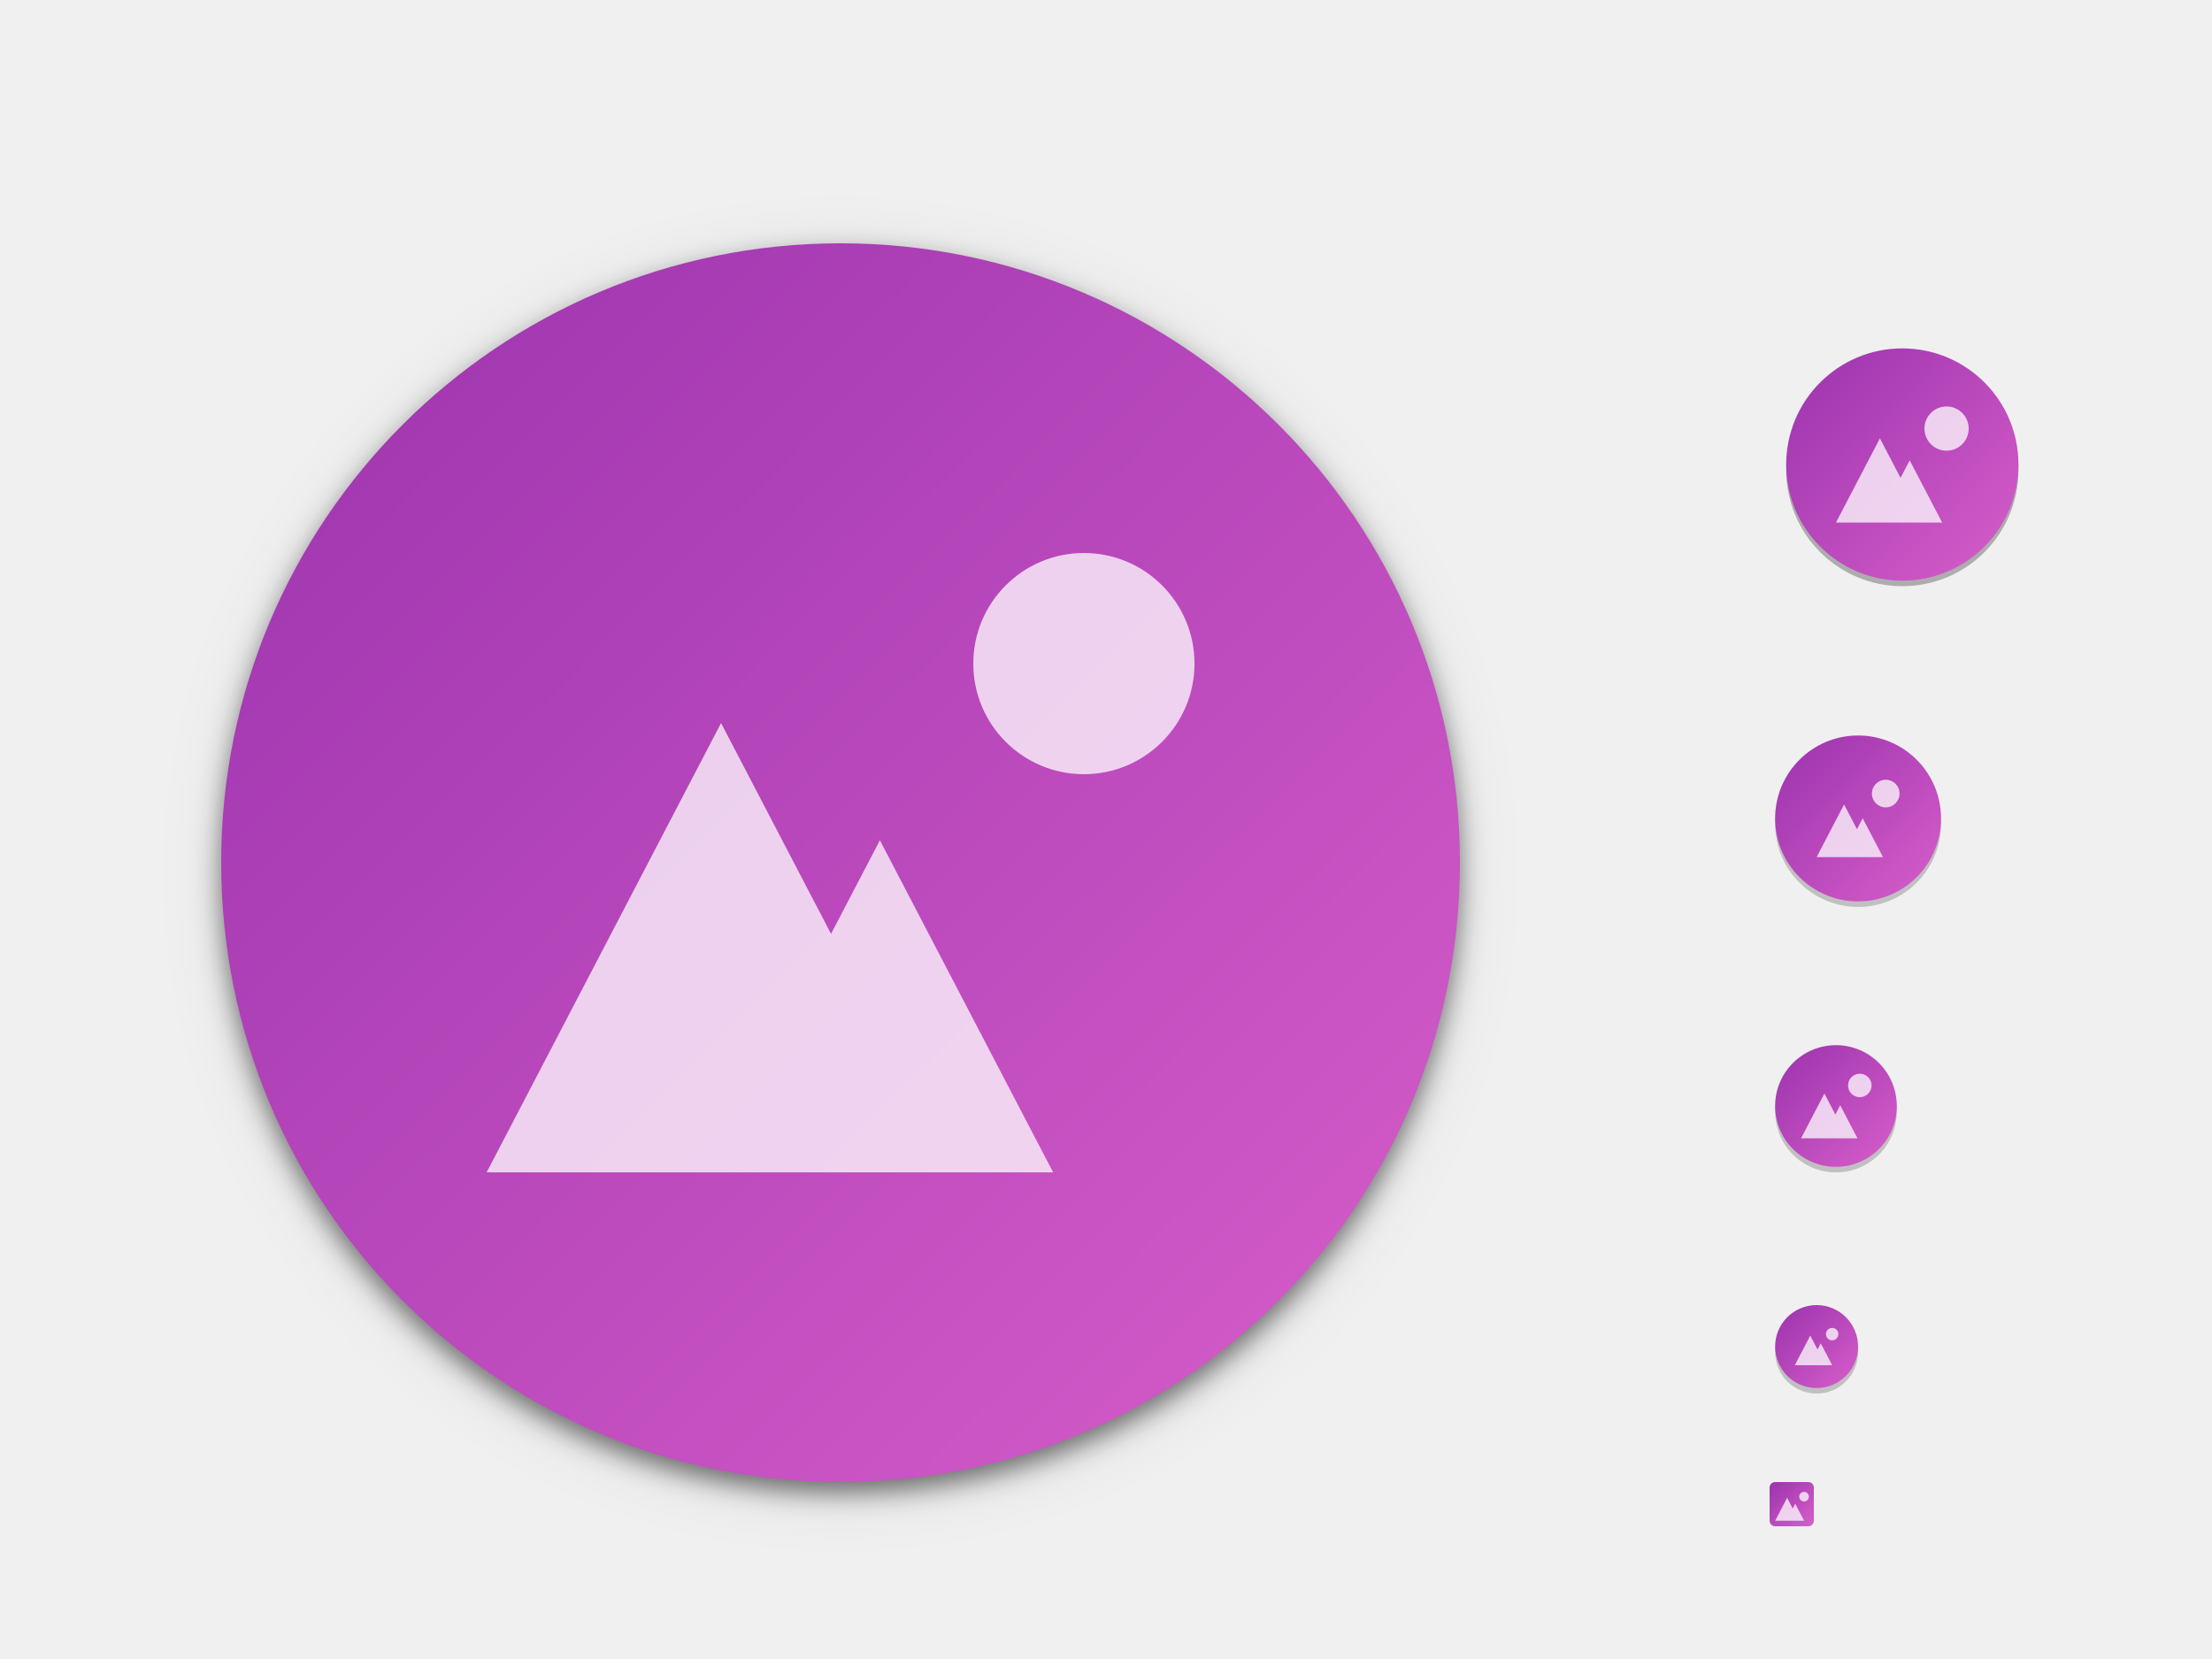
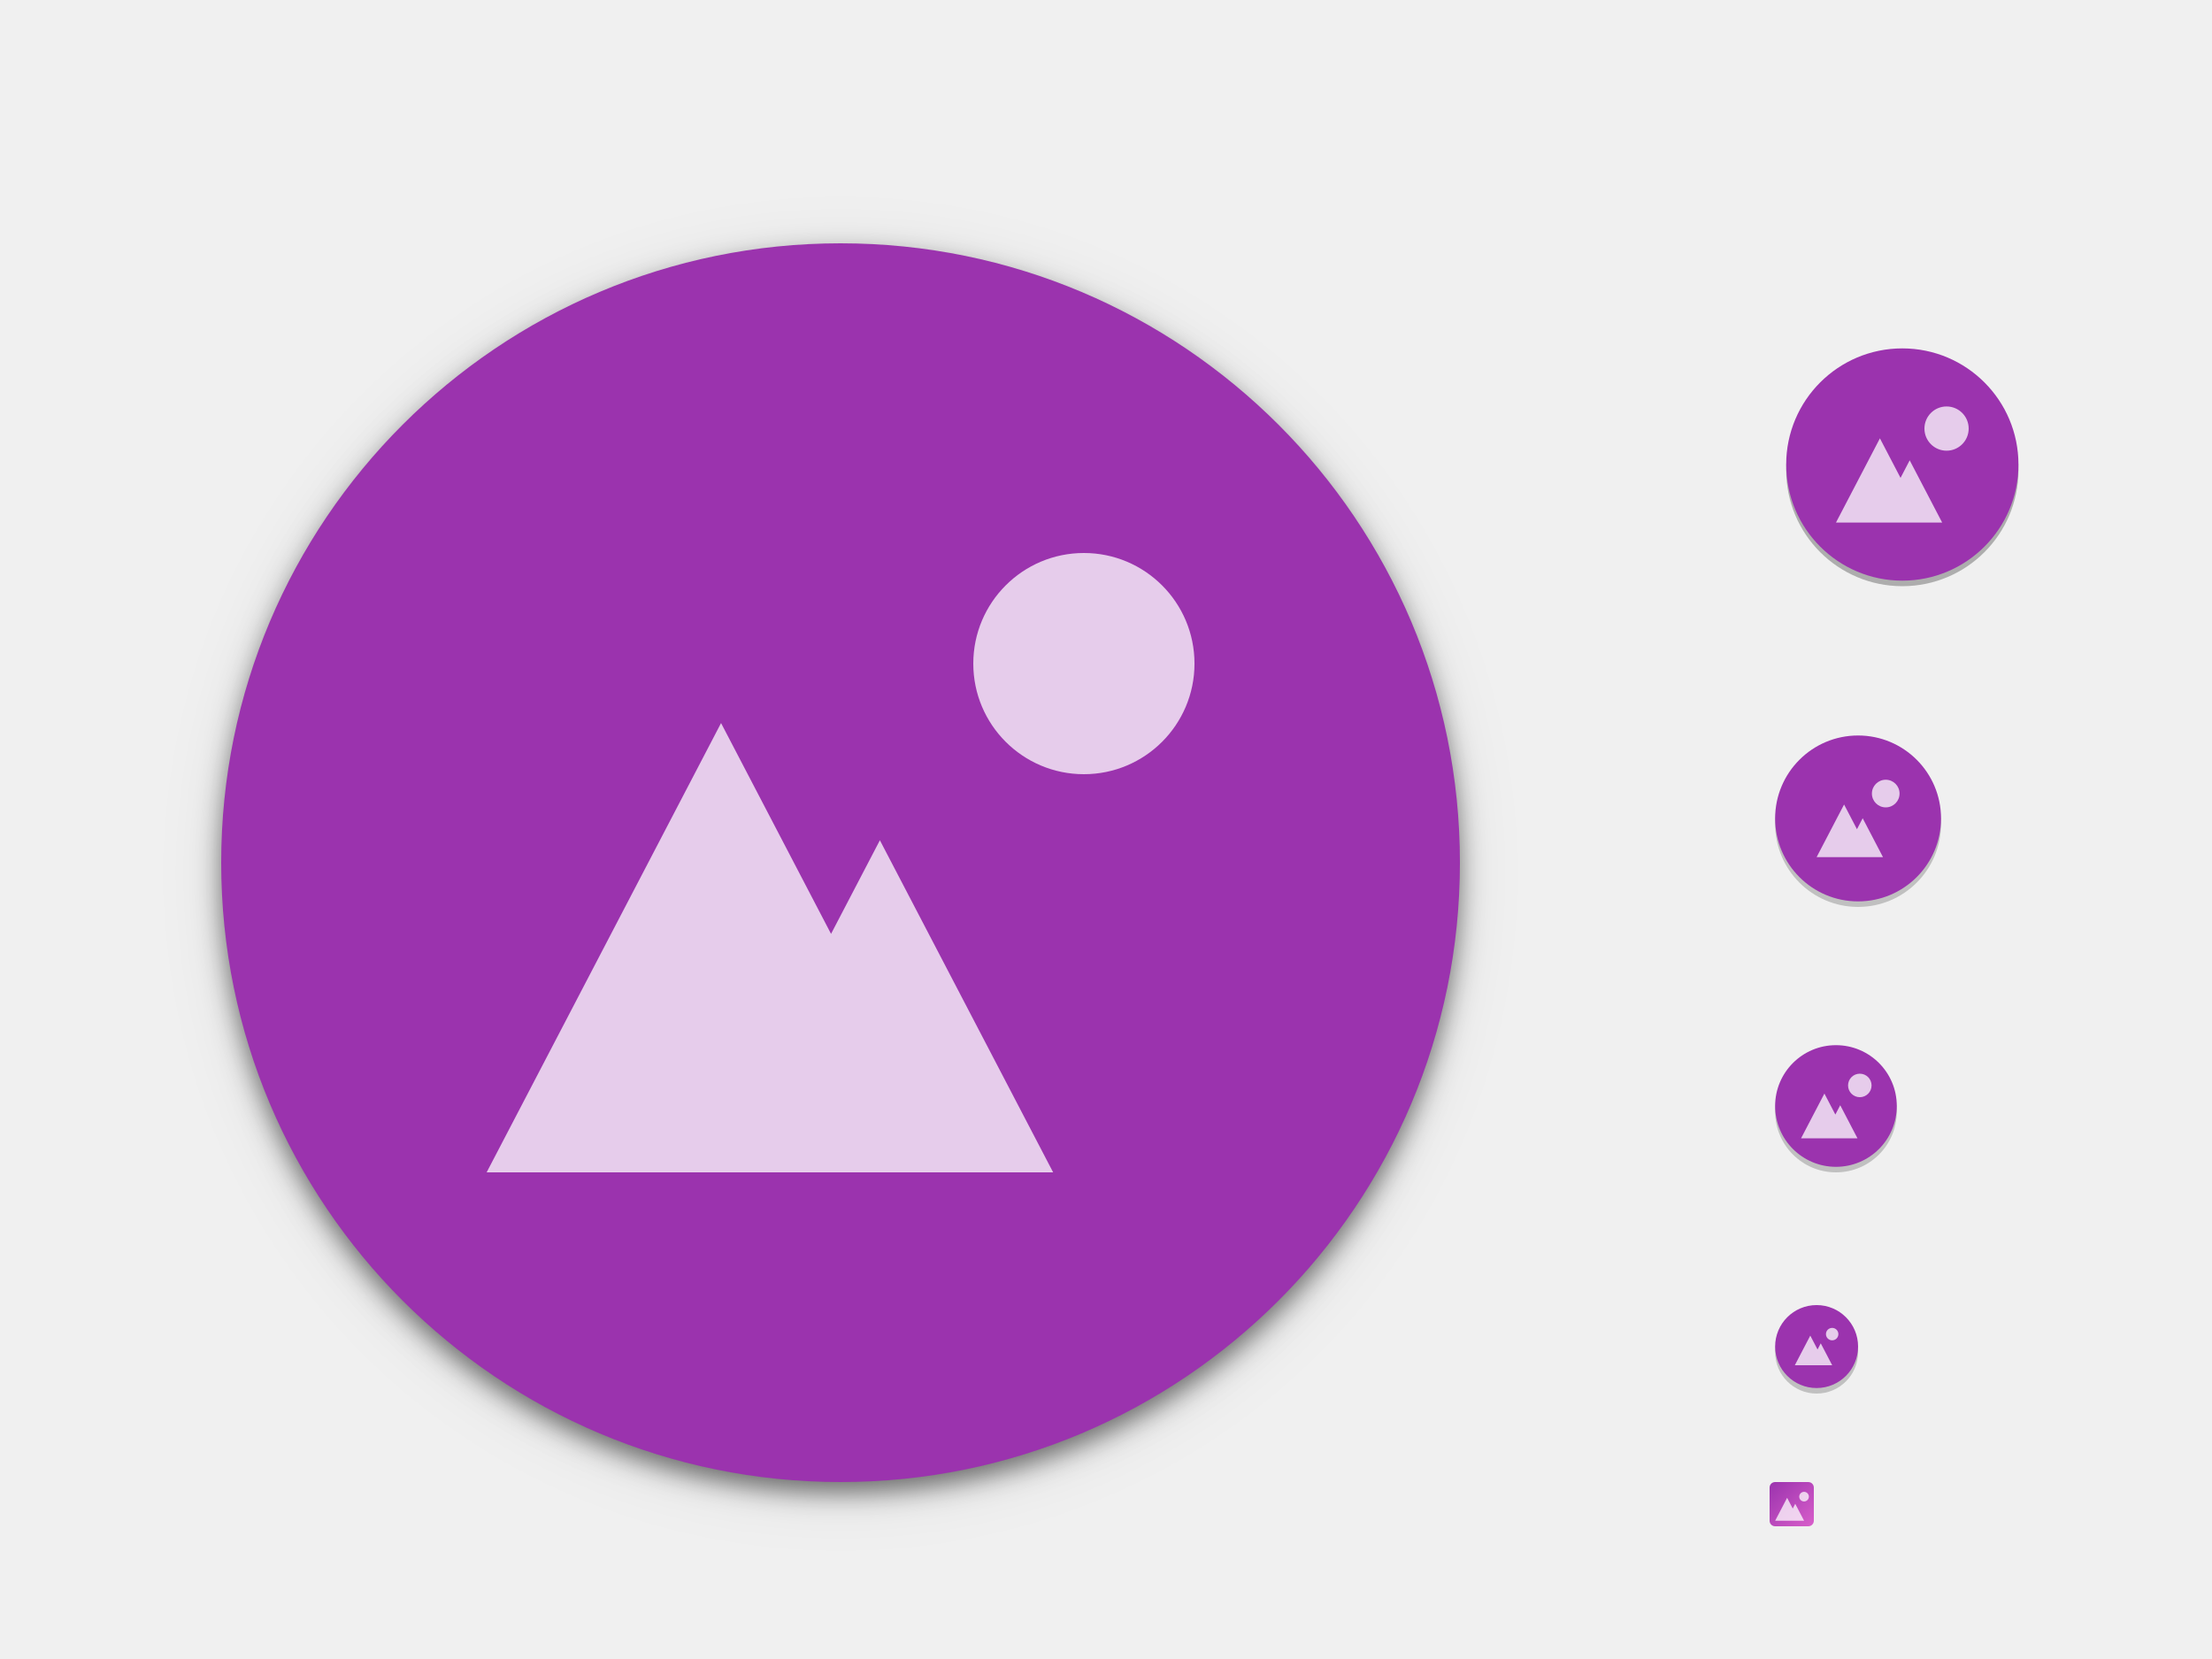
<svg xmlns="http://www.w3.org/2000/svg" xmlns:ns1="http://www.openswatchbook.org/uri/2009/osb" xmlns:xlink="http://www.w3.org/1999/xlink" width="400" height="300" id="svg11300" version="1.0" style="display:inline;enable-background:new">
  <defs id="defs3">
    <clipPath clipPathUnits="userSpaceOnUse" id="clipPath9430">
      <path id="path9432" d="m 166.062,-196 h 179.875 C 491.235,-196 512,-175.287 512,-30.125 v 148.25 C 512,263.286 491.235,284 345.938,284 H 166.062 C 20.765,284 0,263.286 0,118.125 V -30.125 C 0,-175.287 20.765,-196 166.062,-196 Z" style="color:#000000;display:inline;overflow:visible;visibility:visible;fill:#ffffff;fill-opacity:1;fill-rule:nonzero;stroke:none;stroke-width:1;marker:none;enable-background:new" />
    </clipPath>
    <clipPath clipPathUnits="userSpaceOnUse" id="clipPath1082">
      <path id="path1084" d="M 361.938,-212 C 507.235,-212 528,-191.287 528,-46.125 V 70.125 C 528,215.286 507.235,236 361.938,236 H 214.062 C 68.765,236 48,215.286 48,70.125 V -46.125 C 48,-191.287 68.765,-212 214.062,-212 Z" style="display:inline;opacity:1;fill:#8c59d9;fill-opacity:1;stroke:none;stroke-width:2;stroke-linecap:round;stroke-linejoin:round;stroke-miterlimit:4;stroke-dasharray:none;stroke-dashoffset:0;stroke-opacity:1;enable-background:new" />
    </clipPath>
    <clipPath clipPathUnits="userSpaceOnUse" id="clipPath994">
      <path style="color:#000000;display:inline;overflow:visible;visibility:visible;fill:#cdcdcd;fill-opacity:1;fill-rule:nonzero;stroke:none;stroke-width:2;stroke-miterlimit:4;stroke-dasharray:none;stroke-opacity:1;marker:none;enable-background:accumulate" d="m 335.731,62 c -8.824,0 -9.774,0.906 -9.73,9.748 V 84 96.252 c -0.043,8.842 0.906,9.748 9.73,9.748 h 16.539 c 8.824,0 9.73,-0.906 9.73,-9.748 V 84 71.748 C 362.001,62.906 361.094,62 352.27,62 Z" id="path996" />
    </clipPath>
    <clipPath clipPathUnits="userSpaceOnUse" id="clipPath994-5">
      <path style="color:#000000;display:inline;overflow:visible;visibility:visible;fill:#cdcdcd;fill-opacity:1;fill-rule:nonzero;stroke:none;stroke-width:2;stroke-miterlimit:4;stroke-dasharray:none;stroke-opacity:1;marker:none;enable-background:accumulate" d="m 335.731,62 c -8.824,0 -9.774,0.906 -9.73,9.748 V 84 96.252 c -0.043,8.842 0.906,9.748 9.73,9.748 h 16.539 c 8.824,0 9.73,-0.906 9.73,-9.748 V 84 71.748 C 362.001,62.906 361.094,62 352.27,62 Z" id="path996-3" />
    </clipPath>
    <clipPath clipPathUnits="userSpaceOnUse" id="clipPath971">
      <path style="color:#000000;display:inline;overflow:visible;visibility:visible;opacity:1;fill:#46a926;fill-opacity:1;fill-rule:nonzero;stroke:none;stroke-width:2;stroke-miterlimit:4;stroke-dasharray:none;stroke-opacity:1;marker:none;enable-background:accumulate" d="m 327.865,189 c -4.412,0 -4.887,0.453 -4.865,4.874 V 200 206.126 C 322.978,210.547 323.453,211 327.865,211 h 8.27 C 340.547,211 341,210.547 341,206.126 V 200 193.874 C 341,189.453 340.547,189 336.135,189 Z" id="path973" />
    </clipPath>
    <clipPath clipPathUnits="userSpaceOnUse" id="clipPath983">
      <path id="path985" d="m 325.096,237 c -2.808,0 -3.11,0.288 -3.096,3.102 V 244 v 3.898 c -0.014,2.813 0.288,3.102 3.096,3.102 h 5.808 C 333.712,251 334,250.712 334,247.898 V 244 240.102 C 334,237.288 333.712,237 330.904,237 Z" style="color:#000000;display:inline;overflow:visible;visibility:visible;opacity:1;fill:#46a926;fill-opacity:1;fill-rule:nonzero;stroke:none;stroke-width:2;stroke-miterlimit:4;stroke-dasharray:none;stroke-opacity:1;marker:none;enable-background:accumulate" />
    </clipPath>
    <clipPath clipPathUnits="userSpaceOnUse" id="clipPath959">
      <path style="color:#000000;display:inline;overflow:visible;visibility:visible;opacity:1;fill:#46a926;fill-opacity:1;fill-rule:nonzero;stroke:none;stroke-width:2;stroke-miterlimit:4;stroke-dasharray:none;stroke-opacity:1;marker:none;enable-background:accumulate" d="m 330.193,134 c -5.615,0 -6.22,0.577 -6.192,6.204 v 7.796 7.796 c -0.028,5.627 0.577,6.204 6.192,6.204 h 11.615 c 5.615,0 6.192,-0.577 6.192,-6.204 v -7.796 -7.796 c 0,-5.627 -0.577,-6.204 -6.192,-6.204 z" id="path961" />
    </clipPath>
    <filter style="color-interpolation-filters:sRGB" id="filter945" x="-0.024" width="1.048" y="-0.024" height="1.048">
      <feGaussianBlur stdDeviation="2.24" id="feGaussianBlur947" />
    </filter>
    <filter style="color-interpolation-filters:sRGB" id="filter951" x="-0.06" width="1.12" y="-0.06" height="1.12">
      <feGaussianBlur stdDeviation="5.6" id="feGaussianBlur953" />
    </filter>
    <linearGradient id="linearGradient3045">
      <stop id="stop3047" offset="0" style="stop-color:#847784;stop-opacity:0.996" />
      <stop id="stop3049" offset="1" style="stop-color:#695f69;stop-opacity:1" />
    </linearGradient>
    <linearGradient id="linearGradient4213">
      <stop style="stop-color:#b1d7f3;stop-opacity:1" offset="0" id="stop4215" />
      <stop style="stop-color:#8fafda;stop-opacity:1" offset="1" id="stop4217" />
    </linearGradient>
    <linearGradient ns1:paint="gradient" id="linearGradient5460">
      <stop id="stop5462" offset="0" style="stop-color:#e6e6e6;stop-opacity:1" />
      <stop id="stop5464" offset="1" style="stop-color:#ffffff;stop-opacity:1" />
    </linearGradient>
    <linearGradient ns1:paint="solid" id="linearGradient5476">
      <stop id="stop5478" offset="0" style="stop-color:#772953;stop-opacity:1;" />
    </linearGradient>
    <filter color-interpolation-filters="sRGB" id="filter4154">
      <feComposite operator="arithmetic" k4="0" result="composite1" k1="0" k2="1" k3="0" in2="SourceGraphic" id="feComposite4156" />
      <feColorMatrix in="composite1" result="colormatrix1" values="0" type="saturate" id="feColorMatrix4158" />
      <feFlood flood-color="rgb(72,59,72)" result="flood1" id="feFlood4160" />
      <feBlend in="flood1" in2="colormatrix1" mode="multiply" result="blend1" id="feBlend4162" />
      <feBlend result="blend2" in2="blend1" mode="screen" id="feBlend4164" />
      <feColorMatrix in="blend2" result="colormatrix2" values="1" type="saturate" id="feColorMatrix4166" />
      <feComposite in="colormatrix2" in2="SourceGraphic" result="composite2" operator="in" id="feComposite4168" />
    </filter>
    <clipPath id="clipPath3062" clipPathUnits="userSpaceOnUse">
      <rect y="-194.968" x="34.168" height="445.935" width="475.665" id="rect3064" style="color:#000000;fill:url(#linearGradient3066);fill-opacity:1;fill-rule:nonzero;stroke:none;stroke-width:40;marker:none;visibility:visible;display:inline;overflow:visible;enable-background:new" />
    </clipPath>
    <linearGradient y2="288" x2="256" y1="50" x1="256" gradientTransform="matrix(1.858065,0,0,1.873679,4.438713,-288.6517)" gradientUnits="userSpaceOnUse" id="linearGradient3066" xlink:href="#linearGradient3045" />
    <linearGradient id="linearGradient4338-3">
      <stop id="stop4342-7" offset="0" style="stop-color:#d85eca;stop-opacity:1" />
      <stop id="stop4340-0" offset="1" style="stop-color:#9b33ae;stop-opacity:1" />
    </linearGradient>
-     <linearGradient xlink:href="#linearGradient4338-3" id="linearGradient968" x1="-268.059" y1="-263.1" x2="-44.691" y2="-41.061" gradientUnits="userSpaceOnUse" />
-     <linearGradient xlink:href="#linearGradient4338-3" id="linearGradient1012" gradientUnits="userSpaceOnUse" x1="-104.827" y1="-364.888" x2="-63.185" y2="-322.962" />
-     <linearGradient xlink:href="#linearGradient4338-3" id="linearGradient1014" gradientUnits="userSpaceOnUse" x1="-163.087" y1="-350.978" x2="-133.142" y2="-321.26" />
-     <linearGradient xlink:href="#linearGradient4338-3" id="linearGradient1016" gradientUnits="userSpaceOnUse" x1="-211.042" y1="-342.993" x2="-188.985" y2="-321.2" />
-     <linearGradient xlink:href="#linearGradient4338-3" id="linearGradient1018" gradientUnits="userSpaceOnUse" x1="-251.198" y1="-336.009" x2="-236.22" y2="-321.161" />
    <linearGradient xlink:href="#linearGradient4338-3" id="linearGradient1020" gradientUnits="userSpaceOnUse" x1="-276" y1="-327.98" x2="-268.026" y2="-320.06" />
  </defs>
  <g style="display:inline" id="layer1">
    <g style="display:none" id="layer7">
      <text y="-8.255" xml:space="preserve" x="19.007" style="font-style:normal;font-variant:normal;font-weight:normal;font-stretch:normal;line-height:0%;font-family:'DejaVu Sans';-inkscape-font-specification:'DejaVu Sans';display:inline;fill:#000000;fill-opacity:1;stroke:none;enable-background:new" id="context">
        <tspan style="font-style:normal;font-variant:normal;font-weight:normal;font-stretch:normal;font-size:18px;line-height:1.25;font-family:'DejaVu Sans';-inkscape-font-specification:'DejaVu Sans'" y="-8.255" x="19.007" id="tspan3933">emblems</tspan>
      </text>
      <text y="-8.255" xml:space="preserve" x="146.488" style="font-style:normal;font-variant:normal;font-weight:bold;font-stretch:normal;line-height:0%;font-family:'DejaVu Sans';-inkscape-font-specification:'DejaVu Sans Bold';text-align:start;writing-mode:lr-tb;text-anchor:start;display:inline;fill:#000000;fill-opacity:1;stroke:none;enable-background:new" id="icon-name">
        <tspan style="font-style:normal;font-variant:normal;font-weight:bold;font-stretch:normal;font-size:18px;line-height:1.25;font-family:'DejaVu Sans';-inkscape-font-specification:'DejaVu Sans Bold'" y="-8.255" x="146.488" id="tspan924">emblem-photos</tspan>
      </text>
      <rect style="display:inline;overflow:visible;visibility:visible;fill:#cdcdcd;fill-opacity:1;fill-rule:nonzero;stroke:none;stroke-width:2;marker:none;enable-background:accumulate" id="rect16x16" width="16" height="16" x="320" y="236" />
      <rect style="display:inline;overflow:visible;visibility:visible;fill:#cdcdcd;fill-opacity:1;fill-rule:nonzero;stroke:none;stroke-width:2;marker:none;enable-background:accumulate" id="rect24x24" width="24" height="24" x="320" y="188" />
      <rect style="display:inline;overflow:visible;visibility:visible;fill:#cdcdcd;fill-opacity:1;fill-rule:nonzero;stroke:none;stroke-width:2;marker:none;enable-background:accumulate" id="rect32x32" width="32" height="32" x="320" y="132" />
      <rect y="60" x="320" height="48" width="48" id="rect48x48" style="display:inline;overflow:visible;visibility:visible;fill:#cdcdcd;fill-opacity:1;fill-rule:nonzero;stroke:none;stroke-width:2;marker:none;enable-background:accumulate" />
      <rect style="display:inline;overflow:visible;visibility:visible;fill:#cdcdcd;fill-opacity:1;fill-rule:nonzero;stroke:none;stroke-width:2;marker:none;enable-background:accumulate" id="rect3951" width="256" height="256" x="24" y="28" />
      <rect y="268" x="320" height="8" width="8" id="rect841" style="display:inline;overflow:visible;visibility:visible;fill:#cdcdcd;fill-opacity:1;fill-rule:nonzero;stroke:none;stroke-width:1;marker:none;enable-background:accumulate" />
    </g>
    <g id="layer2" style="display:inline">
      <rect transform="matrix(0,-1,-1,0,0,0)" style="display:inline;opacity:0.2;fill:#000000;fill-opacity:1;stroke:none;stroke-width:1;stroke-opacity:0.251;enable-background:new" id="rect892" width="15" height="15" x="-252" y="-336" rx="7.5" ry="7.5" />
      <rect transform="matrix(0,-1,-1,0,0,0)" style="display:inline;opacity:0.2;fill:#000000;fill-opacity:1;stroke:none;stroke-width:1.024;stroke-miterlimit:4;stroke-dasharray:none;stroke-opacity:0.251;enable-background:new" id="rect894" width="42" height="42" x="-106" y="-365" rx="21" ry="21" />
      <rect ry="11" rx="11" y="-343" x="-212" height="22" width="22" id="rect896" style="display:inline;opacity:0.2;fill:#000000;fill-opacity:1;stroke:none;stroke-width:1.048;stroke-opacity:0.251;enable-background:new" transform="matrix(0,-1,-1,0,0,0)" />
      <rect transform="matrix(0,-1,-1,0,0,0)" style="display:inline;opacity:0.2;fill:#000000;fill-opacity:1;stroke:none;stroke-width:1.034;stroke-opacity:0.251;enable-background:new" id="rect876" width="30" height="30" x="-164" y="-351" rx="15" ry="15" />
      <rect transform="matrix(0,-1,-1,0,0,0)" style="display:inline;opacity:0.1;fill:#000000;fill-opacity:1;stroke:none;stroke-width:0.5;filter:url(#filter951);enable-background:new" id="rect949" width="224" height="224" x="-270" y="-264" rx="112" ry="112" />
      <rect ry="112" rx="112" y="-264" x="-270" height="224" width="224" id="rect939" style="display:inline;opacity:0.5;fill:#000000;fill-opacity:1;stroke:none;stroke-width:0.5;filter:url(#filter945);enable-background:new" transform="matrix(0,-1,-1,0,0,0)" />
-       <rect ry="7.5" rx="7.5" y="-336" x="-251" height="15" width="15" id="rect4414" style="display:inline;fill:url(#linearGradient1018);fill-opacity:1.0;stroke:none;stroke-width:1;stroke-opacity:0.251;enable-background:new" transform="matrix(0,-1,-1,0,0,0)" />
+       <rect ry="7.5" rx="7.5" y="-336" x="-251" height="15" width="15" id="rect4414" style="display:inline;fill:#9b33ae;fill-opacity:1;stroke:none;stroke-width:1;stroke-opacity:0.251;enable-background:new" transform="matrix(0,-1,-1,0,0,0)" />
      <rect transform="matrix(0,-1,-1,0,0,0)" style="display:inline;opacity:0.1;fill:#000000;fill-opacity:1;stroke:none;stroke-width:1.05;stroke-opacity:0.251;enable-background:new" id="rect917" width="42" height="42" x="-106" y="-365" rx="21" ry="21" />
-       <rect ry="21" rx="21" y="-365" x="-105" height="42" width="42" id="rect4408" style="display:inline;fill:url(#linearGradient1012);fill-opacity:1.0;stroke:none;stroke-width:1.024;stroke-miterlimit:4;stroke-dasharray:none;stroke-opacity:0.251;enable-background:new" transform="matrix(0,-1,-1,0,0,0)" />
-       <rect transform="matrix(0,-1,-1,0,0,0)" style="display:inline;fill:url(#linearGradient1016);fill-opacity:1.0;stroke:none;stroke-width:1.048;stroke-opacity:0.251;enable-background:new" id="rect4410" width="22" height="22" x="-211" y="-343" rx="11" ry="11" />
-       <rect ry="15" rx="15" y="-351" x="-163" height="30" width="30" id="rect4412" style="display:inline;fill:url(#linearGradient1014);fill-opacity:1.0;stroke:none;stroke-width:1.034;stroke-opacity:0.251;enable-background:new" transform="matrix(0,-1,-1,0,0,0)" />
-       <rect transform="matrix(0,-1,-1,0,0,0)" style="display:inline;fill:url(#linearGradient968);fill-opacity:1;stroke:none;stroke-width:0.5;enable-background:new" id="rect4418" width="224" height="224" x="-268" y="-264" rx="112" ry="112" />
+       <rect ry="21" rx="21" y="-365" x="-105" height="42" width="42" id="rect4408" style="display:inline;fill:#9b33ae;fill-opacity:1;stroke:none;stroke-width:1.024;stroke-miterlimit:4;stroke-dasharray:none;stroke-opacity:0.251;enable-background:new" transform="matrix(0,-1,-1,0,0,0)" />
+       <rect transform="matrix(0,-1,-1,0,0,0)" style="display:inline;fill:#9b33ae;fill-opacity:1;stroke:none;stroke-width:1.048;stroke-opacity:0.251;enable-background:new" id="rect4410" width="22" height="22" x="-211" y="-343" rx="11" ry="11" />
+       <rect ry="15" rx="15" y="-351" x="-163" height="30" width="30" id="rect4412" style="display:inline;fill:#9b33ae;fill-opacity:1;stroke:none;stroke-width:1.034;stroke-opacity:0.251;enable-background:new" transform="matrix(0,-1,-1,0,0,0)" />
+       <rect transform="matrix(0,-1,-1,0,0,0)" style="display:inline;fill:#9b33ae;fill-opacity:1;stroke:none;stroke-width:0.5;enable-background:new" id="rect4418" width="224" height="224" x="-268" y="-264" rx="112" ry="112" />
      <rect transform="matrix(0,-1,-1,0,0,0)" style="display:inline;fill:url(#linearGradient1020);fill-opacity:1.0;stroke:none;stroke-width:1.143;stroke-opacity:0.251;enable-background:new" id="rect4420" width="8" height="8" x="-276" y="-328" rx="1" ry="1" />
    </g>
    <g id="layer6" style="display:inline">
      <g id="g1009" transform="translate(-0.00135,-8.000005)">
        <path style="color:#000000;display:inline;overflow:visible;visibility:visible;opacity:0.75;fill:#ffffff;fill-opacity:1;fill-rule:nonzero;stroke:none;stroke-width:16;marker:none;enable-background:accumulate" d="M 130.391,138.752 88,220 h 39.78 62.664 l -31.332,-60.053 -8.831,16.927 z" id="path4250" />
        <path id="path987" d="m 196.003,108 c -11.046,0 -20,8.954 -20,20 0,11.046 8.954,20 20,20 11.046,0 20,-8.954 20,-20 0,-11.046 -8.954,-20 -20,-20 z" style="color:#000000;display:inline;overflow:visible;visibility:visible;opacity:0.75;fill:#ffffff;fill-opacity:1;fill-rule:nonzero;stroke:none;stroke-width:16;marker:none;enable-background:accumulate" />
      </g>
      <g id="g1013" transform="translate(-0.0027,-1.5)">
        <path id="path1081" d="M 339.951,80.766 332.003,96 h 7.459 11.749 l -5.875,-11.26 -1.656,3.174 z" style="color:#000000;display:inline;overflow:visible;visibility:visible;opacity:0.75;fill:#ffffff;fill-opacity:1;fill-rule:nonzero;stroke:none;stroke-width:16;marker:none;enable-background:accumulate" />
        <path style="color:#000000;display:inline;overflow:visible;visibility:visible;opacity:0.75;fill:#ffffff;fill-opacity:1;fill-rule:nonzero;stroke:none;stroke-width:16;marker:none;enable-background:accumulate" d="m 352.003,75 c -2.209,0 -4,1.791 -4,4 0,2.209 1.791,4 4,4 2.209,0 4,-1.791 4,-4 0,-2.209 -1.791,-4 -4,-4 z" id="path1083" />
      </g>
      <g id="g1017" transform="translate(0.4973,-2)">
        <path style="color:#000000;display:inline;overflow:visible;visibility:visible;opacity:0.75;fill:#ffffff;fill-opacity:1;fill-rule:nonzero;stroke:none;stroke-width:16;marker:none;enable-background:accumulate" d="M 332.97,147.479 328.003,157 h 4.662 7.343 l -3.672,-7.037 -1.035,1.984 z" id="path1087-3" />
        <path id="path1089-6" d="m 340.503,143 c -1.381,0 -2.5,1.119 -2.5,2.5 0,1.381 1.119,2.5 2.5,2.5 1.381,0 2.5,-1.119 2.5,-2.5 0,-1.381 -1.119,-2.5 -2.5,-2.5 z" style="color:#000000;display:inline;overflow:visible;visibility:visible;opacity:0.75;fill:#ffffff;fill-opacity:1;fill-rule:nonzero;stroke:none;stroke-width:16;marker:none;enable-background:accumulate" />
      </g>
      <g id="g1021" transform="matrix(1.0625,0,0,1.0625,-20.69037,-14.09375)">
        <path style="color:#000000;display:inline;overflow:visible;visibility:visible;opacity:0.75;fill:#ffffff;fill-opacity:1;fill-rule:nonzero;stroke:none;stroke-width:16;marker:none;enable-background:accumulate" d="M 329.977,199.383 326.003,207 h 3.729 5.875 l -2.937,-5.63 -0.828,1.587 z" id="path1093" />
        <path id="path1095" d="m 336.003,196 c -1.105,0 -2,0.895 -2,2 0,1.105 0.895,2 2,2 1.105,0 2,-0.895 2,-2 0,-1.105 -0.895,-2 -2,-2 z" style="color:#000000;display:inline;overflow:visible;visibility:visible;opacity:0.75;fill:#ffffff;fill-opacity:1;fill-rule:nonzero;stroke:none;stroke-width:16;marker:none;enable-background:accumulate" />
      </g>
      <g id="g1025" transform="matrix(1.125,0,0,1.125,-39.94054,-31)">
        <path id="path1099" d="M 326.486,242.239 324.003,247 h 2.331 3.672 l -1.836,-3.519 -0.517,0.992 z" style="color:#000000;display:inline;overflow:visible;visibility:visible;opacity:0.75;fill:#ffffff;fill-opacity:1;fill-rule:nonzero;stroke:none;stroke-width:16;marker:none;enable-background:accumulate" />
        <path style="color:#000000;display:inline;overflow:visible;visibility:visible;opacity:0.75;fill:#ffffff;fill-opacity:1;fill-rule:nonzero;stroke:none;stroke-width:16;marker:none;enable-background:accumulate" d="m 330.003,241 c -0.552,0 -1,0.448 -1,1 0,0.552 0.448,1 1,1 0.552,0 1,-0.448 1,-1 0,-0.552 -0.448,-1 -1,-1 z" id="path1101" />
      </g>
      <g style="display:inline;enable-background:new" id="g1025-3" transform="matrix(0.8705357,0,0,0.8705357,38.95189,59.9721)">
        <path id="path1099-6" d="M 326.486,242.239 324.003,247 h 2.331 3.672 l -1.836,-3.519 -0.517,0.992 z" style="color:#000000;display:inline;overflow:visible;visibility:visible;opacity:0.75;fill:#ffffff;fill-opacity:1;fill-rule:nonzero;stroke:none;stroke-width:16;marker:none;enable-background:accumulate" />
        <path style="color:#000000;display:inline;overflow:visible;visibility:visible;opacity:0.75;fill:#ffffff;fill-opacity:1;fill-rule:nonzero;stroke:none;stroke-width:16;marker:none;enable-background:accumulate" d="m 330.003,241 c -0.552,0 -1,0.448 -1,1 0,0.552 0.448,1 1,1 0.552,0 1,-0.448 1,-1 0,-0.552 -0.448,-1 -1,-1 z" id="path1101-7" />
      </g>
    </g>
    <g style="display:none" id="g979">
      <g transform="translate(-4.012933)" id="g927">
        <circle style="opacity:1;fill:none;fill-opacity:1;stroke:#ffffff;stroke-width:10;stroke-linecap:butt;stroke-linejoin:miter;stroke-miterlimit:4;stroke-dasharray:none;stroke-opacity:1" id="circle917" cx="104.032" cy="156" r="18" />
        <path style="fill:none;stroke:#ffffff;stroke-width:10;stroke-linecap:butt;stroke-linejoin:miter;stroke-miterlimit:4;stroke-dasharray:none;stroke-opacity:1" d="m 119.599,146.961 39.078,-21.273" id="path919" />
        <path style="display:inline;fill:none;stroke:#ffffff;stroke-width:10;stroke-linecap:butt;stroke-linejoin:miter;stroke-miterlimit:4;stroke-dasharray:none;stroke-opacity:1;enable-background:new" d="m 119.837,164.614 39.078,21.273" id="path921" />
        <circle style="display:inline;opacity:1;fill:none;fill-opacity:1;stroke:#ffffff;stroke-width:10;stroke-linecap:butt;stroke-linejoin:miter;stroke-miterlimit:4;stroke-dasharray:none;stroke-opacity:1;enable-background:new" id="circle923" cx="186.532" cy="201.839" r="18" />
        <circle style="display:inline;opacity:1;fill:none;fill-opacity:1;stroke:#ffffff;stroke-width:10;stroke-linecap:butt;stroke-linejoin:miter;stroke-miterlimit:4;stroke-dasharray:none;stroke-opacity:1;enable-background:new" id="circle925" cx="186.532" cy="110.161" r="18" />
      </g>
      <g id="g940" style="display:inline;enable-background:new" transform="matrix(0.1743191,0,0,0.1743191,316.6986,56.75172)">
        <circle style="opacity:1;fill:none;fill-opacity:1;stroke:#ffffff;stroke-width:11.473;stroke-linecap:butt;stroke-linejoin:miter;stroke-miterlimit:4;stroke-dasharray:none;stroke-opacity:1" id="circle929" cx="104.032" cy="156" r="18" />
        <path style="fill:none;stroke:#ffffff;stroke-width:11.473;stroke-linecap:butt;stroke-linejoin:miter;stroke-miterlimit:4;stroke-dasharray:none;stroke-opacity:1" d="m 119.599,146.961 39.078,-21.273" id="path931" />
        <path style="display:inline;fill:none;stroke:#ffffff;stroke-width:11.473;stroke-linecap:butt;stroke-linejoin:miter;stroke-miterlimit:4;stroke-dasharray:none;stroke-opacity:1;enable-background:new" d="m 119.837,164.614 39.078,21.273" id="path934" />
        <circle style="display:inline;opacity:1;fill:none;fill-opacity:1;stroke:#ffffff;stroke-width:11.473;stroke-linecap:butt;stroke-linejoin:miter;stroke-miterlimit:4;stroke-dasharray:none;stroke-opacity:1;enable-background:new" id="circle936" cx="186.532" cy="201.839" r="18" />
        <circle style="display:inline;opacity:1;fill:none;fill-opacity:1;stroke:#ffffff;stroke-width:11.473;stroke-linecap:butt;stroke-linejoin:miter;stroke-miterlimit:4;stroke-dasharray:none;stroke-opacity:1;enable-background:new" id="circle938" cx="186.532" cy="110.161" r="18" />
      </g>
      <g id="g952" style="display:inline;enable-background:new" transform="matrix(0.1162127,0,0,0.1162127,318.1441,129.8708)">
        <circle style="opacity:1;fill:none;fill-opacity:1;stroke:#ffffff;stroke-width:8.605;stroke-linecap:butt;stroke-linejoin:miter;stroke-miterlimit:4;stroke-dasharray:none;stroke-opacity:1" id="circle942" cx="104.032" cy="156" r="18" />
        <path style="fill:none;stroke:#ffffff;stroke-width:8.605;stroke-linecap:butt;stroke-linejoin:miter;stroke-miterlimit:4;stroke-dasharray:none;stroke-opacity:1" d="m 119.599,146.961 39.078,-21.273" id="path944" />
        <path style="display:inline;fill:none;stroke:#ffffff;stroke-width:8.605;stroke-linecap:butt;stroke-linejoin:miter;stroke-miterlimit:4;stroke-dasharray:none;stroke-opacity:1;enable-background:new" d="m 119.837,164.614 39.078,21.273" id="path946" />
        <circle style="display:inline;opacity:1;fill:none;fill-opacity:1;stroke:#ffffff;stroke-width:8.605;stroke-linecap:butt;stroke-linejoin:miter;stroke-miterlimit:4;stroke-dasharray:none;stroke-opacity:1;enable-background:new" id="circle948" cx="186.532" cy="201.839" r="18" />
        <circle style="display:inline;opacity:1;fill:none;fill-opacity:1;stroke:#ffffff;stroke-width:8.605;stroke-linecap:butt;stroke-linejoin:miter;stroke-miterlimit:4;stroke-dasharray:none;stroke-opacity:1;enable-background:new" id="circle950" cx="186.532" cy="110.161" r="18" />
      </g>
      <g id="g964" style="display:inline;enable-background:new" transform="matrix(0.08805175,0,0,0.08805175,318.4247,186.2639)">
        <circle style="opacity:1;fill:none;fill-opacity:1;stroke:#ffffff;stroke-width:11.357;stroke-linecap:butt;stroke-linejoin:miter;stroke-miterlimit:4;stroke-dasharray:none;stroke-opacity:1" id="circle954" cx="104.032" cy="156" r="18" />
        <path style="fill:none;stroke:#ffffff;stroke-width:11.357;stroke-linecap:butt;stroke-linejoin:miter;stroke-miterlimit:4;stroke-dasharray:none;stroke-opacity:1" d="m 119.599,146.961 39.078,-21.273" id="path956" />
        <path style="display:inline;fill:none;stroke:#ffffff;stroke-width:11.357;stroke-linecap:butt;stroke-linejoin:miter;stroke-miterlimit:4;stroke-dasharray:none;stroke-opacity:1;enable-background:new" d="m 119.837,164.614 39.078,21.273" id="path958" />
        <circle style="display:inline;opacity:1;fill:none;fill-opacity:1;stroke:#ffffff;stroke-width:11.357;stroke-linecap:butt;stroke-linejoin:miter;stroke-miterlimit:4;stroke-dasharray:none;stroke-opacity:1;enable-background:new" id="circle960" cx="186.532" cy="201.839" r="18" />
        <circle style="display:inline;opacity:1;fill:none;fill-opacity:1;stroke:#ffffff;stroke-width:11.357;stroke-linecap:butt;stroke-linejoin:miter;stroke-miterlimit:4;stroke-dasharray:none;stroke-opacity:1;enable-background:new" id="circle962" cx="186.532" cy="110.161" r="18" />
      </g>
      <g id="g976" style="display:inline;enable-background:new" transform="matrix(0.06204414,0,0,0.06204414,320.0052,233.7131)">
        <circle style="opacity:1;fill:none;fill-opacity:1;stroke:#ffffff;stroke-width:16.118;stroke-linecap:butt;stroke-linejoin:miter;stroke-miterlimit:4;stroke-dasharray:none;stroke-opacity:1" id="circle966" cx="86.416" cy="158.372" r="18" />
        <path style="fill:none;stroke:#ffffff;stroke-width:16.118;stroke-linecap:butt;stroke-linejoin:miter;stroke-miterlimit:4;stroke-dasharray:none;stroke-opacity:1" d="m 101.982,149.333 39.078,-21.273" id="path968" />
        <path style="display:inline;fill:none;stroke:#ffffff;stroke-width:16.118;stroke-linecap:butt;stroke-linejoin:miter;stroke-miterlimit:4;stroke-dasharray:none;stroke-opacity:1;enable-background:new" d="m 102.221,166.986 39.078,21.273" id="path970" />
        <circle style="display:inline;opacity:1;fill:none;fill-opacity:1;stroke:#ffffff;stroke-width:16.118;stroke-linecap:butt;stroke-linejoin:miter;stroke-miterlimit:4;stroke-dasharray:none;stroke-opacity:1;enable-background:new" id="circle972" cx="168.916" cy="204.211" r="18" />
        <circle style="display:inline;opacity:1;fill:none;fill-opacity:1;stroke:#ffffff;stroke-width:16.118;stroke-linecap:butt;stroke-linejoin:miter;stroke-miterlimit:4;stroke-dasharray:none;stroke-opacity:1;enable-background:new" id="circle974" cx="168.916" cy="112.533" r="18" />
      </g>
    </g>
  </g>
</svg>
